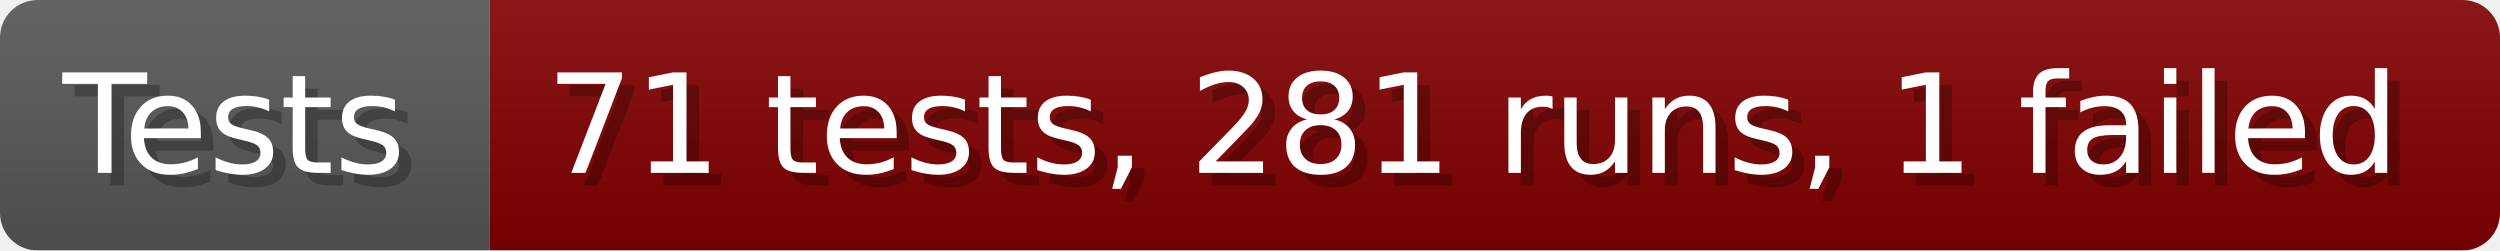
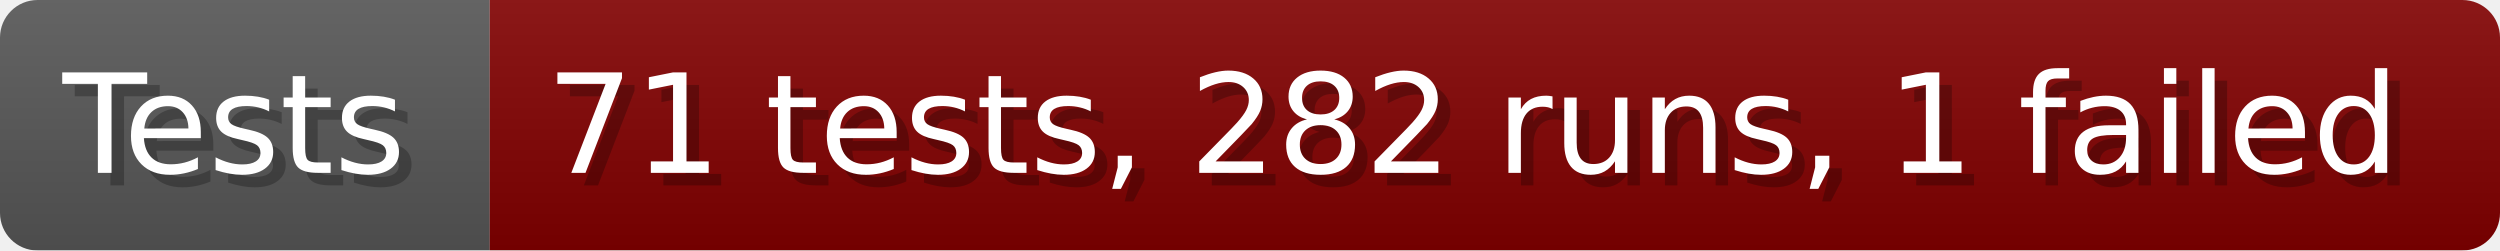
- <svg xmlns="http://www.w3.org/2000/svg" width="199.6" height="20" viewBox="0 0 1996 200" role="img" aria-label="Tests: 71 tests, 281 runs, 1 failed">
+ <svg xmlns="http://www.w3.org/2000/svg" width="199.6" height="20" viewBox="0 0 1996 200" role="img" aria-label="Tests: 71 tests, 282 runs, 1 failed">
  <linearGradient id="a" x2="0" y2="100%">
    <stop offset="0" stop-opacity=".1" stop-color="#EEE" />
    <stop offset="1" stop-opacity=".1" />
  </linearGradient>
  <mask id="m">
    <rect width="1996" height="200" rx="30" fill="#FFF" />
  </mask>
  <g mask="url(#m)">
    <rect width="391" height="200" fill="#555" />
    <rect width="1605" height="200" fill="#800000" x="391" />
    <rect width="1996" height="200" fill="url(#a)" />
  </g>
  <g aria-hidden="true" fill="#fff" text-anchor="start" font-family="Verdana,DejaVu Sans,sans-serif" font-size="110">
    <text x="60" y="148" textLength="291" fill="#000" opacity="0.25">Tests</text>
    <text x="50" y="138" textLength="291">Tests</text>
-     <text x="446" y="148" textLength="1505" fill="#000" opacity="0.25">71 tests, 281 runs, 1 failed</text>
-     <text x="436" y="138" textLength="1505">71 tests, 281 runs, 1 failed</text>
+     <text x="446" y="148" textLength="1505" fill="#000" opacity="0.25">71 tests, 282 runs, 1 failed</text>
+     <text x="436" y="138" textLength="1505">71 tests, 282 runs, 1 failed</text>
  </g>
</svg>
